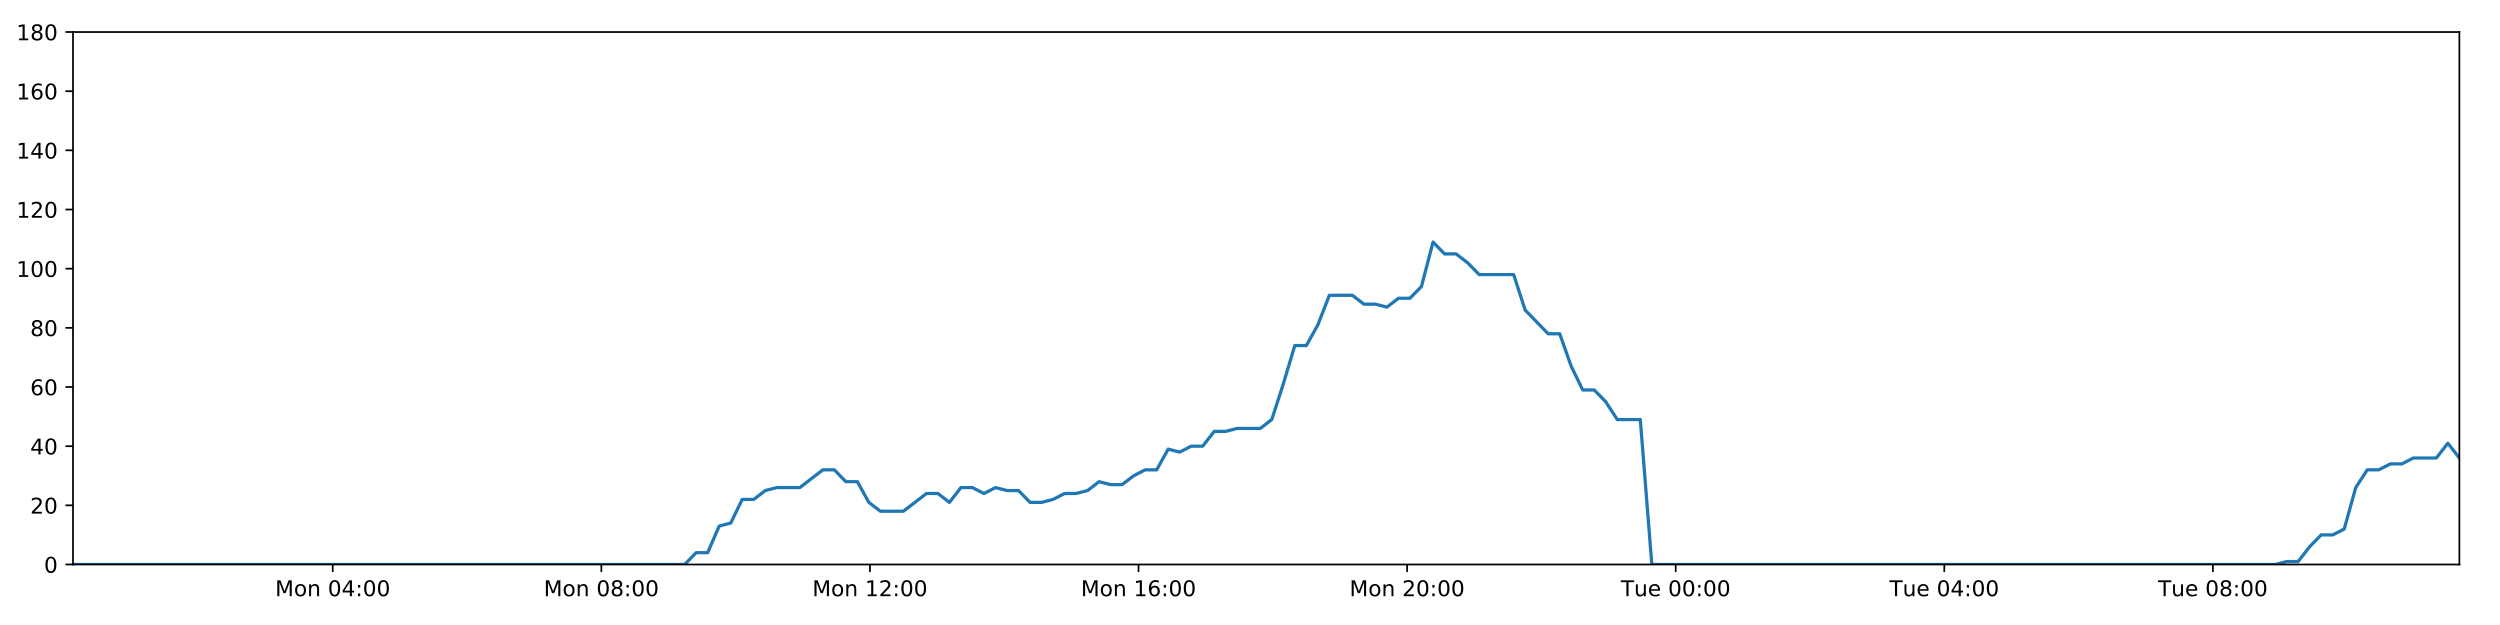
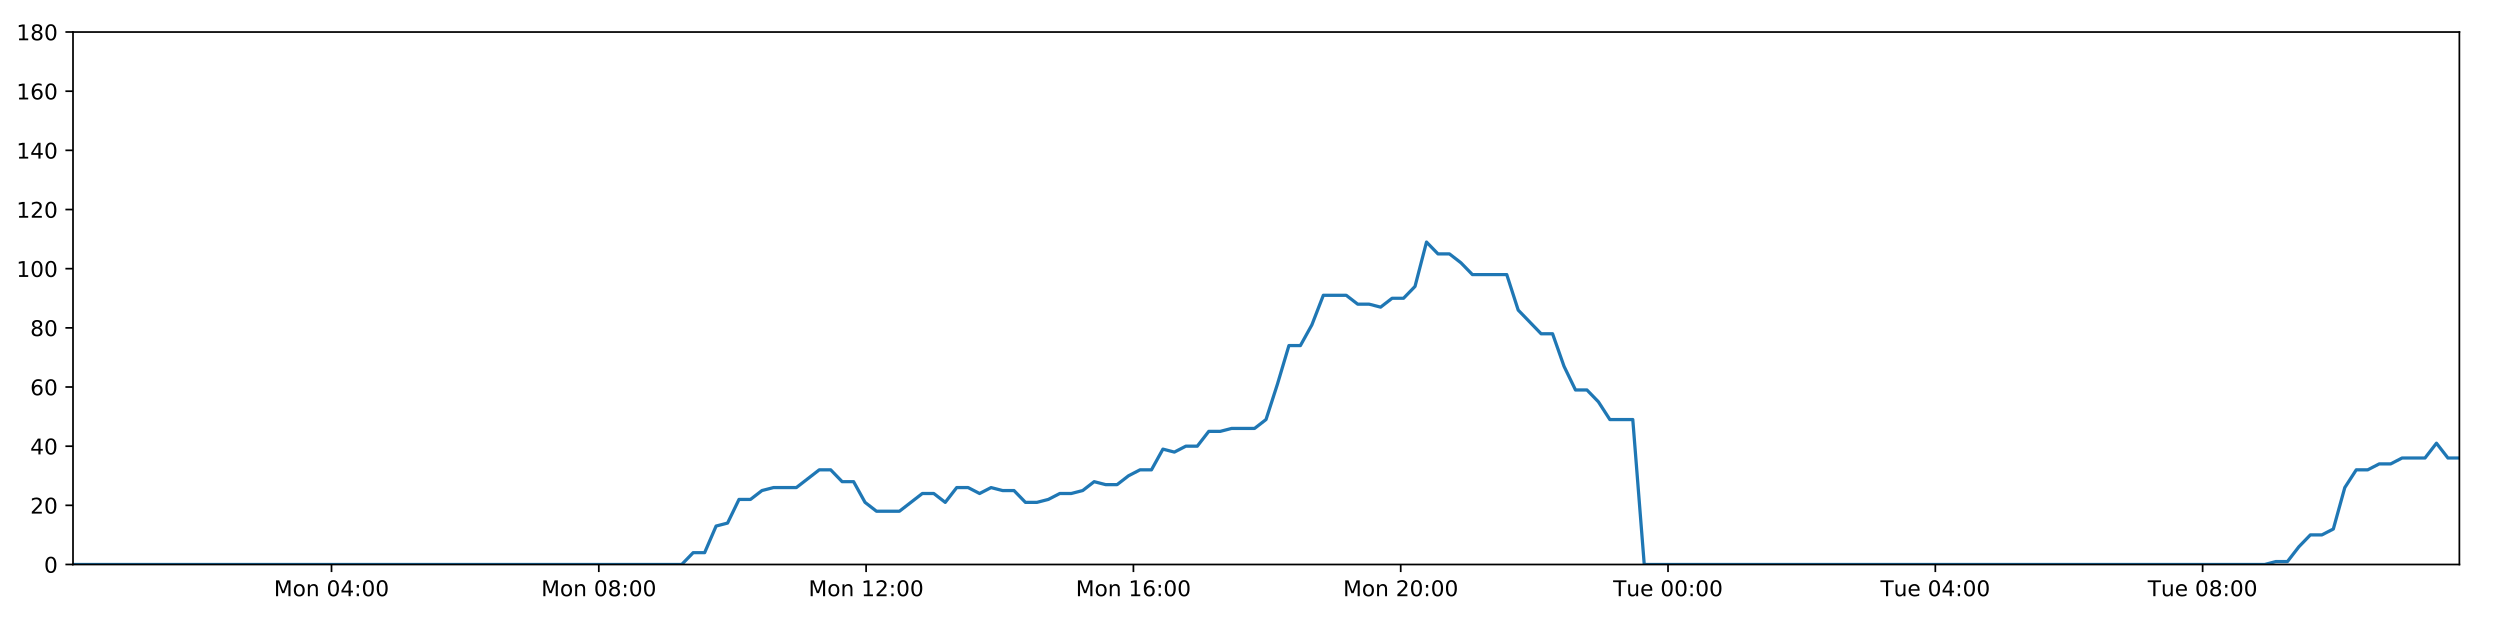
<svg xmlns="http://www.w3.org/2000/svg" xmlns:xlink="http://www.w3.org/1999/xlink" height="288pt" version="1.1" viewBox="0 0 1152 288" width="1152pt">
  <defs>
    <style type="text/css">
*{stroke-linecap:butt;stroke-linejoin:round;}
  </style>
  </defs>
  <g id="figure_1">
    <g id="patch_1">
      <path d="M 0 288  L 1152 288  L 1152 0  L 0 0  z " style="fill:#ffffff;" />
    </g>
    <g id="axes_1">
      <g id="patch_2">
        <path d="M 33.64 260.12  L 1133.28 260.12  L 1133.28 14.76  L 33.64 14.76  z " style="fill:#ffffff;" />
      </g>
      <g id="matplotlib.axis_1">
        <g id="xtick_1">
          <g id="line2d_1">
            <defs>
-               <path d="M 0 0  L 0 3.5  " id="m2aa83ea509" style="stroke:#000000;stroke-width:0.8;" />
-             </defs>
-             <g>
-               <use style="stroke:#000000;stroke-width:0.8;" x="153.331" xlink:href="#m2aa83ea509" y="260.12" />
+               <path d="M 0 0  L 0 3.5  " id="mcfd713b754" style="stroke:#000000;stroke-width:0.8;" />
+             </defs>
+             <g>
+               <use style="stroke:#000000;stroke-width:0.8;" x="152.757" xlink:href="#mcfd713b754" y="260.12" />
            </g>
          </g>
          <g id="text_1">
            <defs>
              <path d="M 9.812 72.906  L 24.516 72.906  L 43.109 23.297  L 61.812 72.906  L 76.516 72.906  L 76.516 0  L 66.891 0  L 66.891 64.016  L 48.094 14.016  L 38.188 14.016  L 19.391 64.016  L 19.391 0  L 9.812 0  z " id="DejaVuSans-77" />
              <path d="M 30.609 48.391  Q 23.391 48.391 19.188 42.75  Q 14.984 37.109 14.984 27.297  Q 14.984 17.484 19.156 11.844  Q 23.344 6.203 30.609 6.203  Q 37.797 6.203 41.984 11.859  Q 46.188 17.531 46.188 27.297  Q 46.188 37.016 41.984 42.703  Q 37.797 48.391 30.609 48.391  z M 30.609 56  Q 42.328 56 49.016 48.375  Q 55.719 40.766 55.719 27.297  Q 55.719 13.875 49.016 6.219  Q 42.328 -1.422 30.609 -1.422  Q 18.844 -1.422 12.172 6.219  Q 5.516 13.875 5.516 27.297  Q 5.516 40.766 12.172 48.375  Q 18.844 56 30.609 56  z " id="DejaVuSans-111" />
              <path d="M 54.891 33.016  L 54.891 0  L 45.906 0  L 45.906 32.719  Q 45.906 40.484 42.875 44.328  Q 39.844 48.188 33.797 48.188  Q 26.516 48.188 22.312 43.547  Q 18.109 38.922 18.109 30.906  L 18.109 0  L 9.078 0  L 9.078 54.688  L 18.109 54.688  L 18.109 46.188  Q 21.344 51.125 25.703 53.562  Q 30.078 56 35.797 56  Q 45.219 56 50.047 50.172  Q 54.891 44.344 54.891 33.016  z " id="DejaVuSans-110" />
              <path id="DejaVuSans-32" />
              <path d="M 31.781 66.406  Q 24.172 66.406 20.328 58.906  Q 16.5 51.422 16.5 36.375  Q 16.5 21.391 20.328 13.891  Q 24.172 6.391 31.781 6.391  Q 39.453 6.391 43.281 13.891  Q 47.125 21.391 47.125 36.375  Q 47.125 51.422 43.281 58.906  Q 39.453 66.406 31.781 66.406  z M 31.781 74.219  Q 44.047 74.219 50.516 64.516  Q 56.984 54.828 56.984 36.375  Q 56.984 17.969 50.516 8.266  Q 44.047 -1.422 31.781 -1.422  Q 19.531 -1.422 13.062 8.266  Q 6.594 17.969 6.594 36.375  Q 6.594 54.828 13.062 64.516  Q 19.531 74.219 31.781 74.219  z " id="DejaVuSans-48" />
              <path d="M 37.797 64.312  L 12.891 25.391  L 37.797 25.391  z M 35.203 72.906  L 47.609 72.906  L 47.609 25.391  L 58.016 25.391  L 58.016 17.188  L 47.609 17.188  L 47.609 0  L 37.797 0  L 37.797 17.188  L 4.891 17.188  L 4.891 26.703  z " id="DejaVuSans-52" />
              <path d="M 11.719 12.406  L 22.016 12.406  L 22.016 0  L 11.719 0  z M 11.719 51.703  L 22.016 51.703  L 22.016 39.312  L 11.719 39.312  z " id="DejaVuSans-58" />
            </defs>
-             <g transform="translate(126.7908 274.7184)scale(0.1 -0.1)">
+             <g transform="translate(126.2165 274.7184)scale(0.1 -0.1)">
              <use xlink:href="#DejaVuSans-77" />
              <use x="86.279" xlink:href="#DejaVuSans-111" />
              <use x="147.461" xlink:href="#DejaVuSans-110" />
              <use x="210.84" xlink:href="#DejaVuSans-32" />
              <use x="242.627" xlink:href="#DejaVuSans-48" />
              <use x="306.25" xlink:href="#DejaVuSans-52" />
              <use x="369.873" xlink:href="#DejaVuSans-58" />
              <use x="403.564" xlink:href="#DejaVuSans-48" />
              <use x="467.188" xlink:href="#DejaVuSans-48" />
            </g>
          </g>
        </g>
        <g id="xtick_2">
          <g id="line2d_2">
            <g>
-               <use style="stroke:#000000;stroke-width:0.8;" x="277.099" xlink:href="#m2aa83ea509" y="260.12" />
+               <use style="stroke:#000000;stroke-width:0.8;" x="275.93" xlink:href="#mcfd713b754" y="260.12" />
            </g>
          </g>
          <g id="text_2">
            <defs>
              <path d="M 31.781 34.625  Q 24.75 34.625 20.719 30.859  Q 16.703 27.094 16.703 20.516  Q 16.703 13.922 20.719 10.156  Q 24.75 6.391 31.781 6.391  Q 38.812 6.391 42.859 10.172  Q 46.922 13.969 46.922 20.516  Q 46.922 27.094 42.891 30.859  Q 38.875 34.625 31.781 34.625  z M 21.922 38.812  Q 15.578 40.375 12.031 44.719  Q 8.5 49.078 8.5 55.328  Q 8.5 64.062 14.719 69.141  Q 20.953 74.219 31.781 74.219  Q 42.672 74.219 48.875 69.141  Q 55.078 64.062 55.078 55.328  Q 55.078 49.078 51.531 44.719  Q 48 40.375 41.703 38.812  Q 48.828 37.156 52.797 32.312  Q 56.781 27.484 56.781 20.516  Q 56.781 9.906 50.312 4.234  Q 43.844 -1.422 31.781 -1.422  Q 19.734 -1.422 13.25 4.234  Q 6.781 9.906 6.781 20.516  Q 6.781 27.484 10.781 32.312  Q 14.797 37.156 21.922 38.812  z M 18.312 54.391  Q 18.312 48.734 21.844 45.562  Q 25.391 42.391 31.781 42.391  Q 38.141 42.391 41.719 45.562  Q 45.312 48.734 45.312 54.391  Q 45.312 60.062 41.719 63.234  Q 38.141 66.406 31.781 66.406  Q 25.391 66.406 21.844 63.234  Q 18.312 60.062 18.312 54.391  z " id="DejaVuSans-56" />
            </defs>
-             <g transform="translate(250.558 274.7184)scale(0.1 -0.1)">
+             <g transform="translate(249.3898 274.7184)scale(0.1 -0.1)">
              <use xlink:href="#DejaVuSans-77" />
              <use x="86.279" xlink:href="#DejaVuSans-111" />
              <use x="147.461" xlink:href="#DejaVuSans-110" />
              <use x="210.84" xlink:href="#DejaVuSans-32" />
              <use x="242.627" xlink:href="#DejaVuSans-48" />
              <use x="306.25" xlink:href="#DejaVuSans-56" />
              <use x="369.873" xlink:href="#DejaVuSans-58" />
              <use x="403.564" xlink:href="#DejaVuSans-48" />
              <use x="467.188" xlink:href="#DejaVuSans-48" />
            </g>
          </g>
        </g>
        <g id="xtick_3">
          <g id="line2d_3">
            <g>
-               <use style="stroke:#000000;stroke-width:0.8;" x="400.866" xlink:href="#m2aa83ea509" y="260.12" />
+               <use style="stroke:#000000;stroke-width:0.8;" x="399.104" xlink:href="#mcfd713b754" y="260.12" />
            </g>
          </g>
          <g id="text_3">
            <defs>
              <path d="M 12.406 8.297  L 28.516 8.297  L 28.516 63.922  L 10.984 60.406  L 10.984 69.391  L 28.422 72.906  L 38.281 72.906  L 38.281 8.297  L 54.391 8.297  L 54.391 0  L 12.406 0  z " id="DejaVuSans-49" />
              <path d="M 19.188 8.297  L 53.609 8.297  L 53.609 0  L 7.328 0  L 7.328 8.297  Q 12.938 14.109 22.625 23.891  Q 32.328 33.688 34.812 36.531  Q 39.547 41.844 41.422 45.531  Q 43.312 49.219 43.312 52.781  Q 43.312 58.594 39.234 62.25  Q 35.156 65.922 28.609 65.922  Q 23.969 65.922 18.812 64.312  Q 13.672 62.703 7.812 59.422  L 7.812 69.391  Q 13.766 71.781 18.938 73  Q 24.125 74.219 28.422 74.219  Q 39.75 74.219 46.484 68.547  Q 53.219 62.891 53.219 53.422  Q 53.219 48.922 51.531 44.891  Q 49.859 40.875 45.406 35.406  Q 44.188 33.984 37.641 27.219  Q 31.109 20.453 19.188 8.297  z " id="DejaVuSans-50" />
            </defs>
-             <g transform="translate(374.3252 274.7184)scale(0.1 -0.1)">
+             <g transform="translate(372.5631 274.7184)scale(0.1 -0.1)">
              <use xlink:href="#DejaVuSans-77" />
              <use x="86.279" xlink:href="#DejaVuSans-111" />
              <use x="147.461" xlink:href="#DejaVuSans-110" />
              <use x="210.84" xlink:href="#DejaVuSans-32" />
              <use x="242.627" xlink:href="#DejaVuSans-49" />
              <use x="306.25" xlink:href="#DejaVuSans-50" />
              <use x="369.873" xlink:href="#DejaVuSans-58" />
              <use x="403.564" xlink:href="#DejaVuSans-48" />
              <use x="467.188" xlink:href="#DejaVuSans-48" />
            </g>
          </g>
        </g>
        <g id="xtick_4">
          <g id="line2d_4">
            <g>
-               <use style="stroke:#000000;stroke-width:0.8;" x="524.633" xlink:href="#m2aa83ea509" y="260.12" />
+               <use style="stroke:#000000;stroke-width:0.8;" x="522.277" xlink:href="#mcfd713b754" y="260.12" />
            </g>
          </g>
          <g id="text_4">
            <defs>
              <path d="M 33.016 40.375  Q 26.375 40.375 22.484 35.828  Q 18.609 31.297 18.609 23.391  Q 18.609 15.531 22.484 10.953  Q 26.375 6.391 33.016 6.391  Q 39.656 6.391 43.531 10.953  Q 47.406 15.531 47.406 23.391  Q 47.406 31.297 43.531 35.828  Q 39.656 40.375 33.016 40.375  z M 52.594 71.297  L 52.594 62.312  Q 48.875 64.062 45.094 64.984  Q 41.312 65.922 37.594 65.922  Q 27.828 65.922 22.672 59.328  Q 17.531 52.734 16.797 39.406  Q 19.672 43.656 24.016 45.922  Q 28.375 48.188 33.594 48.188  Q 44.578 48.188 50.953 41.516  Q 57.328 34.859 57.328 23.391  Q 57.328 12.156 50.688 5.359  Q 44.047 -1.422 33.016 -1.422  Q 20.359 -1.422 13.672 8.266  Q 6.984 17.969 6.984 36.375  Q 6.984 53.656 15.188 63.938  Q 23.391 74.219 37.203 74.219  Q 40.922 74.219 44.703 73.484  Q 48.484 72.75 52.594 71.297  z " id="DejaVuSans-54" />
            </defs>
-             <g transform="translate(498.0923 274.7184)scale(0.1 -0.1)">
+             <g transform="translate(495.7363 274.7184)scale(0.1 -0.1)">
              <use xlink:href="#DejaVuSans-77" />
              <use x="86.279" xlink:href="#DejaVuSans-111" />
              <use x="147.461" xlink:href="#DejaVuSans-110" />
              <use x="210.84" xlink:href="#DejaVuSans-32" />
              <use x="242.627" xlink:href="#DejaVuSans-49" />
              <use x="306.25" xlink:href="#DejaVuSans-54" />
              <use x="369.873" xlink:href="#DejaVuSans-58" />
              <use x="403.564" xlink:href="#DejaVuSans-48" />
              <use x="467.188" xlink:href="#DejaVuSans-48" />
            </g>
          </g>
        </g>
        <g id="xtick_5">
          <g id="line2d_5">
            <g>
-               <use style="stroke:#000000;stroke-width:0.8;" x="648.4" xlink:href="#m2aa83ea509" y="260.12" />
+               <use style="stroke:#000000;stroke-width:0.8;" x="645.45" xlink:href="#mcfd713b754" y="260.12" />
            </g>
          </g>
          <g id="text_5">
-             <g transform="translate(621.8595 274.7184)scale(0.1 -0.1)">
+             <g transform="translate(618.9096 274.7184)scale(0.1 -0.1)">
              <use xlink:href="#DejaVuSans-77" />
              <use x="86.279" xlink:href="#DejaVuSans-111" />
              <use x="147.461" xlink:href="#DejaVuSans-110" />
              <use x="210.84" xlink:href="#DejaVuSans-32" />
              <use x="242.627" xlink:href="#DejaVuSans-50" />
              <use x="306.25" xlink:href="#DejaVuSans-48" />
              <use x="369.873" xlink:href="#DejaVuSans-58" />
              <use x="403.564" xlink:href="#DejaVuSans-48" />
              <use x="467.188" xlink:href="#DejaVuSans-48" />
            </g>
          </g>
        </g>
        <g id="xtick_6">
          <g id="line2d_6">
            <g>
-               <use style="stroke:#000000;stroke-width:0.8;" x="772.167" xlink:href="#m2aa83ea509" y="260.12" />
+               <use style="stroke:#000000;stroke-width:0.8;" x="768.623" xlink:href="#mcfd713b754" y="260.12" />
            </g>
          </g>
          <g id="text_6">
            <defs>
              <path d="M -0.297 72.906  L 61.375 72.906  L 61.375 64.594  L 35.5 64.594  L 35.5 0  L 25.594 0  L 25.594 64.594  L -0.297 64.594  z " id="DejaVuSans-84" />
              <path d="M 8.5 21.578  L 8.5 54.688  L 17.484 54.688  L 17.484 21.922  Q 17.484 14.156 20.5 10.266  Q 23.531 6.391 29.594 6.391  Q 36.859 6.391 41.078 11.031  Q 45.312 15.672 45.312 23.688  L 45.312 54.688  L 54.297 54.688  L 54.297 0  L 45.312 0  L 45.312 8.406  Q 42.047 3.422 37.719 1  Q 33.406 -1.422 27.688 -1.422  Q 18.266 -1.422 13.375 4.438  Q 8.5 10.297 8.5 21.578  z M 31.109 56  z " id="DejaVuSans-117" />
              <path d="M 56.203 29.594  L 56.203 25.203  L 14.891 25.203  Q 15.484 15.922 20.484 11.062  Q 25.484 6.203 34.422 6.203  Q 39.594 6.203 44.453 7.469  Q 49.312 8.734 54.109 11.281  L 54.109 2.781  Q 49.266 0.734 44.188 -0.344  Q 39.109 -1.422 33.891 -1.422  Q 20.797 -1.422 13.156 6.188  Q 5.516 13.812 5.516 26.812  Q 5.516 40.234 12.766 48.109  Q 20.016 56 32.328 56  Q 43.359 56 49.781 48.891  Q 56.203 41.797 56.203 29.594  z M 47.219 32.234  Q 47.125 39.594 43.094 43.984  Q 39.062 48.391 32.422 48.391  Q 24.906 48.391 20.391 44.141  Q 15.875 39.891 15.188 32.172  z " id="DejaVuSans-101" />
            </defs>
-             <g transform="translate(746.8813 274.7184)scale(0.1 -0.1)">
+             <g transform="translate(743.3375 274.7184)scale(0.1 -0.1)">
              <use xlink:href="#DejaVuSans-84" />
              <use x="60.85" xlink:href="#DejaVuSans-117" />
              <use x="124.229" xlink:href="#DejaVuSans-101" />
              <use x="185.752" xlink:href="#DejaVuSans-32" />
              <use x="217.539" xlink:href="#DejaVuSans-48" />
              <use x="281.162" xlink:href="#DejaVuSans-48" />
              <use x="344.785" xlink:href="#DejaVuSans-58" />
              <use x="378.477" xlink:href="#DejaVuSans-48" />
              <use x="442.1" xlink:href="#DejaVuSans-48" />
            </g>
          </g>
        </g>
        <g id="xtick_7">
          <g id="line2d_7">
            <g>
-               <use style="stroke:#000000;stroke-width:0.8;" x="895.934" xlink:href="#m2aa83ea509" y="260.12" />
+               <use style="stroke:#000000;stroke-width:0.8;" x="891.797" xlink:href="#mcfd713b754" y="260.12" />
            </g>
          </g>
          <g id="text_7">
-             <g transform="translate(870.6485 274.7184)scale(0.1 -0.1)">
+             <g transform="translate(866.5108 274.7184)scale(0.1 -0.1)">
              <use xlink:href="#DejaVuSans-84" />
              <use x="60.85" xlink:href="#DejaVuSans-117" />
              <use x="124.229" xlink:href="#DejaVuSans-101" />
              <use x="185.752" xlink:href="#DejaVuSans-32" />
              <use x="217.539" xlink:href="#DejaVuSans-48" />
              <use x="281.162" xlink:href="#DejaVuSans-52" />
              <use x="344.785" xlink:href="#DejaVuSans-58" />
              <use x="378.477" xlink:href="#DejaVuSans-48" />
              <use x="442.1" xlink:href="#DejaVuSans-48" />
            </g>
          </g>
        </g>
        <g id="xtick_8">
          <g id="line2d_8">
            <g>
-               <use style="stroke:#000000;stroke-width:0.8;" x="1019.702" xlink:href="#m2aa83ea509" y="260.12" />
+               <use style="stroke:#000000;stroke-width:0.8;" x="1014.97" xlink:href="#mcfd713b754" y="260.12" />
            </g>
          </g>
          <g id="text_8">
-             <g transform="translate(994.4156 274.7184)scale(0.1 -0.1)">
+             <g transform="translate(989.6841 274.7184)scale(0.1 -0.1)">
              <use xlink:href="#DejaVuSans-84" />
              <use x="60.85" xlink:href="#DejaVuSans-117" />
              <use x="124.229" xlink:href="#DejaVuSans-101" />
              <use x="185.752" xlink:href="#DejaVuSans-32" />
              <use x="217.539" xlink:href="#DejaVuSans-48" />
              <use x="281.162" xlink:href="#DejaVuSans-56" />
              <use x="344.785" xlink:href="#DejaVuSans-58" />
              <use x="378.477" xlink:href="#DejaVuSans-48" />
              <use x="442.1" xlink:href="#DejaVuSans-48" />
            </g>
          </g>
        </g>
      </g>
      <g id="matplotlib.axis_2">
        <g id="ytick_1">
          <g id="line2d_9">
            <defs>
-               <path d="M 0 0  L -3.5 0  " id="m4d1bd12b69" style="stroke:#000000;stroke-width:0.8;" />
-             </defs>
-             <g>
-               <use style="stroke:#000000;stroke-width:0.8;" x="33.64" xlink:href="#m4d1bd12b69" y="260.12" />
+               <path d="M 0 0  L -3.5 0  " id="m7a74e45153" style="stroke:#000000;stroke-width:0.8;" />
+             </defs>
+             <g>
+               <use style="stroke:#000000;stroke-width:0.8;" x="33.64" xlink:href="#m7a74e45153" y="260.12" />
            </g>
          </g>
          <g id="text_9">
            <g transform="translate(20.2775 263.9192)scale(0.1 -0.1)">
              <use xlink:href="#DejaVuSans-48" />
            </g>
          </g>
        </g>
        <g id="ytick_2">
          <g id="line2d_10">
            <g>
-               <use style="stroke:#000000;stroke-width:0.8;" x="33.64" xlink:href="#m4d1bd12b69" y="232.858" />
+               <use style="stroke:#000000;stroke-width:0.8;" x="33.64" xlink:href="#m7a74e45153" y="232.858" />
            </g>
          </g>
          <g id="text_10">
            <g transform="translate(13.915 236.657)scale(0.1 -0.1)">
              <use xlink:href="#DejaVuSans-50" />
              <use x="63.623" xlink:href="#DejaVuSans-48" />
            </g>
          </g>
        </g>
        <g id="ytick_3">
          <g id="line2d_11">
            <g>
-               <use style="stroke:#000000;stroke-width:0.8;" x="33.64" xlink:href="#m4d1bd12b69" y="205.596" />
+               <use style="stroke:#000000;stroke-width:0.8;" x="33.64" xlink:href="#m7a74e45153" y="205.596" />
            </g>
          </g>
          <g id="text_11">
            <g transform="translate(13.915 209.3948)scale(0.1 -0.1)">
              <use xlink:href="#DejaVuSans-52" />
              <use x="63.623" xlink:href="#DejaVuSans-48" />
            </g>
          </g>
        </g>
        <g id="ytick_4">
          <g id="line2d_12">
            <g>
-               <use style="stroke:#000000;stroke-width:0.8;" x="33.64" xlink:href="#m4d1bd12b69" y="178.333" />
+               <use style="stroke:#000000;stroke-width:0.8;" x="33.64" xlink:href="#m7a74e45153" y="178.333" />
            </g>
          </g>
          <g id="text_12">
            <g transform="translate(13.915 182.1326)scale(0.1 -0.1)">
              <use xlink:href="#DejaVuSans-54" />
              <use x="63.623" xlink:href="#DejaVuSans-48" />
            </g>
          </g>
        </g>
        <g id="ytick_5">
          <g id="line2d_13">
            <g>
-               <use style="stroke:#000000;stroke-width:0.8;" x="33.64" xlink:href="#m4d1bd12b69" y="151.071" />
+               <use style="stroke:#000000;stroke-width:0.8;" x="33.64" xlink:href="#m7a74e45153" y="151.071" />
            </g>
          </g>
          <g id="text_13">
            <g transform="translate(13.915 154.8703)scale(0.1 -0.1)">
              <use xlink:href="#DejaVuSans-56" />
              <use x="63.623" xlink:href="#DejaVuSans-48" />
            </g>
          </g>
        </g>
        <g id="ytick_6">
          <g id="line2d_14">
            <g>
-               <use style="stroke:#000000;stroke-width:0.8;" x="33.64" xlink:href="#m4d1bd12b69" y="123.809" />
+               <use style="stroke:#000000;stroke-width:0.8;" x="33.64" xlink:href="#m7a74e45153" y="123.809" />
            </g>
          </g>
          <g id="text_14">
            <g transform="translate(7.5525 127.6081)scale(0.1 -0.1)">
              <use xlink:href="#DejaVuSans-49" />
              <use x="63.623" xlink:href="#DejaVuSans-48" />
              <use x="127.246" xlink:href="#DejaVuSans-48" />
            </g>
          </g>
        </g>
        <g id="ytick_7">
          <g id="line2d_15">
            <g>
-               <use style="stroke:#000000;stroke-width:0.8;" x="33.64" xlink:href="#m4d1bd12b69" y="96.547" />
+               <use style="stroke:#000000;stroke-width:0.8;" x="33.64" xlink:href="#m7a74e45153" y="96.547" />
            </g>
          </g>
          <g id="text_15">
            <g transform="translate(7.5525 100.3459)scale(0.1 -0.1)">
              <use xlink:href="#DejaVuSans-49" />
              <use x="63.623" xlink:href="#DejaVuSans-50" />
              <use x="127.246" xlink:href="#DejaVuSans-48" />
            </g>
          </g>
        </g>
        <g id="ytick_8">
          <g id="line2d_16">
            <g>
-               <use style="stroke:#000000;stroke-width:0.8;" x="33.64" xlink:href="#m4d1bd12b69" y="69.284" />
+               <use style="stroke:#000000;stroke-width:0.8;" x="33.64" xlink:href="#m7a74e45153" y="69.284" />
            </g>
          </g>
          <g id="text_16">
            <g transform="translate(7.5525 73.08366)scale(0.1 -0.1)">
              <use xlink:href="#DejaVuSans-49" />
              <use x="63.623" xlink:href="#DejaVuSans-52" />
              <use x="127.246" xlink:href="#DejaVuSans-48" />
            </g>
          </g>
        </g>
        <g id="ytick_9">
          <g id="line2d_17">
            <g>
-               <use style="stroke:#000000;stroke-width:0.8;" x="33.64" xlink:href="#m4d1bd12b69" y="42.022" />
+               <use style="stroke:#000000;stroke-width:0.8;" x="33.64" xlink:href="#m7a74e45153" y="42.022" />
            </g>
          </g>
          <g id="text_17">
            <g transform="translate(7.5525 45.82144)scale(0.1 -0.1)">
              <use xlink:href="#DejaVuSans-49" />
              <use x="63.623" xlink:href="#DejaVuSans-54" />
              <use x="127.246" xlink:href="#DejaVuSans-48" />
            </g>
          </g>
        </g>
        <g id="ytick_10">
          <g id="line2d_18">
            <g>
-               <use style="stroke:#000000;stroke-width:0.8;" x="33.64" xlink:href="#m4d1bd12b69" y="14.76" />
+               <use style="stroke:#000000;stroke-width:0.8;" x="33.64" xlink:href="#m7a74e45153" y="14.76" />
            </g>
          </g>
          <g id="text_18">
            <g transform="translate(7.5525 18.55922)scale(0.1 -0.1)">
              <use xlink:href="#DejaVuSans-49" />
              <use x="63.623" xlink:href="#DejaVuSans-56" />
              <use x="127.246" xlink:href="#DejaVuSans-48" />
            </g>
          </g>
        </g>
      </g>
      <g id="line2d_19">
-         <path clip-path="url(#p3cdf017979)" d="M 33.64 260.12  L 315.487 260.12  L 320.793 254.668  L 326.096 254.668  L 331.412 242.4  L 336.712 241.036  L 342.014 230.132  L 347.331 230.132  L 352.652 226.042  L 357.957 224.679  L 368.563 224.679  L 379.166 216.5  L 384.467 216.5  L 389.768 221.953  L 395.072 221.953  L 400.372 231.495  L 405.679 235.584  L 416.284 235.584  L 426.9 227.405  L 432.201 227.405  L 437.503 231.495  L 442.808 224.679  L 448.108 224.679  L 453.407 227.405  L 458.73 224.679  L 464.036 226.042  L 469.34 226.042  L 474.642 231.495  L 479.945 231.495  L 485.244 230.132  L 490.543 227.405  L 495.845 227.405  L 501.154 226.042  L 506.462 221.953  L 511.769 223.316  L 517.082 223.316  L 522.387 219.227  L 527.691 216.5  L 532.992 216.5  L 538.295 206.959  L 543.6 208.322  L 548.904 205.596  L 554.21 205.596  L 559.513 198.78  L 564.815 198.78  L 570.118 197.417  L 580.729 197.417  L 586.03 193.328  L 591.333 176.97  L 596.634 159.25  L 601.944 159.25  L 607.259 149.708  L 612.567 136.077  L 623.181 136.077  L 628.487 140.166  L 633.789 140.166  L 639.097 141.529  L 644.403 137.44  L 649.707 137.44  L 655.019 131.988  L 660.342 111.541  L 665.647 116.993  L 670.96 116.993  L 676.268 121.083  L 681.586 126.535  L 697.497 126.535  L 702.799 142.892  L 713.4 153.797  L 718.713 153.797  L 724.015 168.792  L 729.322 179.696  L 734.624 179.696  L 739.93 185.149  L 745.234 193.328  L 755.852 193.328  L 761.157 260.12  L 1048.438 260.12  L 1053.657 258.757  L 1058.975 258.757  L 1064.277 251.941  L 1069.579 246.489  L 1074.895 246.489  L 1080.22 243.763  L 1085.526 224.679  L 1090.835 216.5  L 1096.139 216.5  L 1101.444 213.774  L 1106.747 213.774  L 1112.053 211.048  L 1122.663 211.048  L 1127.972 204.232  L 1133.28 211.048  L 1133.28 211.048  " style="fill:none;stroke:#1f77b4;stroke-linecap:square;stroke-width:1.5;" />
+         <path clip-path="url(#p7cfdcd4f46)" d="M 33.64 260.12  L 314.134 260.12  L 319.415 254.668  L 324.693 254.668  L 329.983 242.4  L 335.258 241.036  L 340.534 230.132  L 345.826 230.132  L 351.121 226.042  L 356.4 224.679  L 366.956 224.679  L 377.508 216.5  L 382.784 216.5  L 388.059 221.953  L 393.338 221.953  L 398.612 231.495  L 403.894 235.584  L 414.448 235.584  L 425.013 227.405  L 430.288 227.405  L 435.565 231.495  L 440.844 224.679  L 446.119 224.679  L 451.393 227.405  L 456.691 224.679  L 461.97 226.042  L 467.249 226.042  L 472.525 231.495  L 477.804 231.495  L 483.078 230.132  L 488.351 227.405  L 493.627 227.405  L 498.91 226.042  L 504.193 221.953  L 509.475 223.316  L 514.763 223.316  L 520.042 219.227  L 525.32 216.5  L 530.596 216.5  L 535.874 206.959  L 541.153 208.322  L 546.431 205.596  L 551.713 205.596  L 556.99 198.78  L 562.267 198.78  L 567.544 197.417  L 578.104 197.417  L 583.38 193.328  L 588.657 176.97  L 593.933 159.25  L 599.217 159.25  L 604.507 149.708  L 609.789 136.077  L 620.352 136.077  L 625.632 140.166  L 630.909 140.166  L 636.192 141.529  L 641.473 137.44  L 646.751 137.44  L 652.037 131.988  L 657.335 111.541  L 662.615 116.993  L 667.902 116.993  L 673.184 121.083  L 678.477 126.535  L 694.311 126.535  L 699.588 142.892  L 710.139 153.797  L 715.426 153.797  L 720.702 168.792  L 725.984 179.696  L 731.26 179.696  L 736.541 185.149  L 741.82 193.328  L 752.386 193.328  L 757.666 260.12  L 1043.569 260.12  L 1048.763 258.757  L 1054.055 258.757  L 1059.331 251.941  L 1064.608 246.489  L 1069.898 246.489  L 1075.198 243.763  L 1080.478 224.679  L 1085.762 216.5  L 1091.04 216.5  L 1096.321 213.774  L 1101.598 213.774  L 1106.878 211.048  L 1117.438 211.048  L 1122.721 204.232  L 1128.003 211.048  L 1133.28 211.048  L 1133.28 211.048  " style="fill:none;stroke:#1f77b4;stroke-linecap:square;stroke-width:1.5;" />
      </g>
      <g id="patch_3">
        <path d="M 33.64 260.12  L 33.64 14.76  " style="fill:none;stroke:#000000;stroke-linecap:square;stroke-linejoin:miter;stroke-width:0.8;" />
      </g>
      <g id="patch_4">
        <path d="M 1133.28 260.12  L 1133.28 14.76  " style="fill:none;stroke:#000000;stroke-linecap:square;stroke-linejoin:miter;stroke-width:0.8;" />
      </g>
      <g id="patch_5">
        <path d="M 33.64 260.12  L 1133.28 260.12  " style="fill:none;stroke:#000000;stroke-linecap:square;stroke-linejoin:miter;stroke-width:0.8;" />
      </g>
      <g id="patch_6">
        <path d="M 33.64 14.76  L 1133.28 14.76  " style="fill:none;stroke:#000000;stroke-linecap:square;stroke-linejoin:miter;stroke-width:0.8;" />
      </g>
    </g>
  </g>
  <defs>
-     <clipPath id="p3cdf017979">
+     <clipPath id="p7cfdcd4f46">
      <rect height="245.36" width="1099.64" x="33.64" y="14.76" />
    </clipPath>
  </defs>
</svg>
